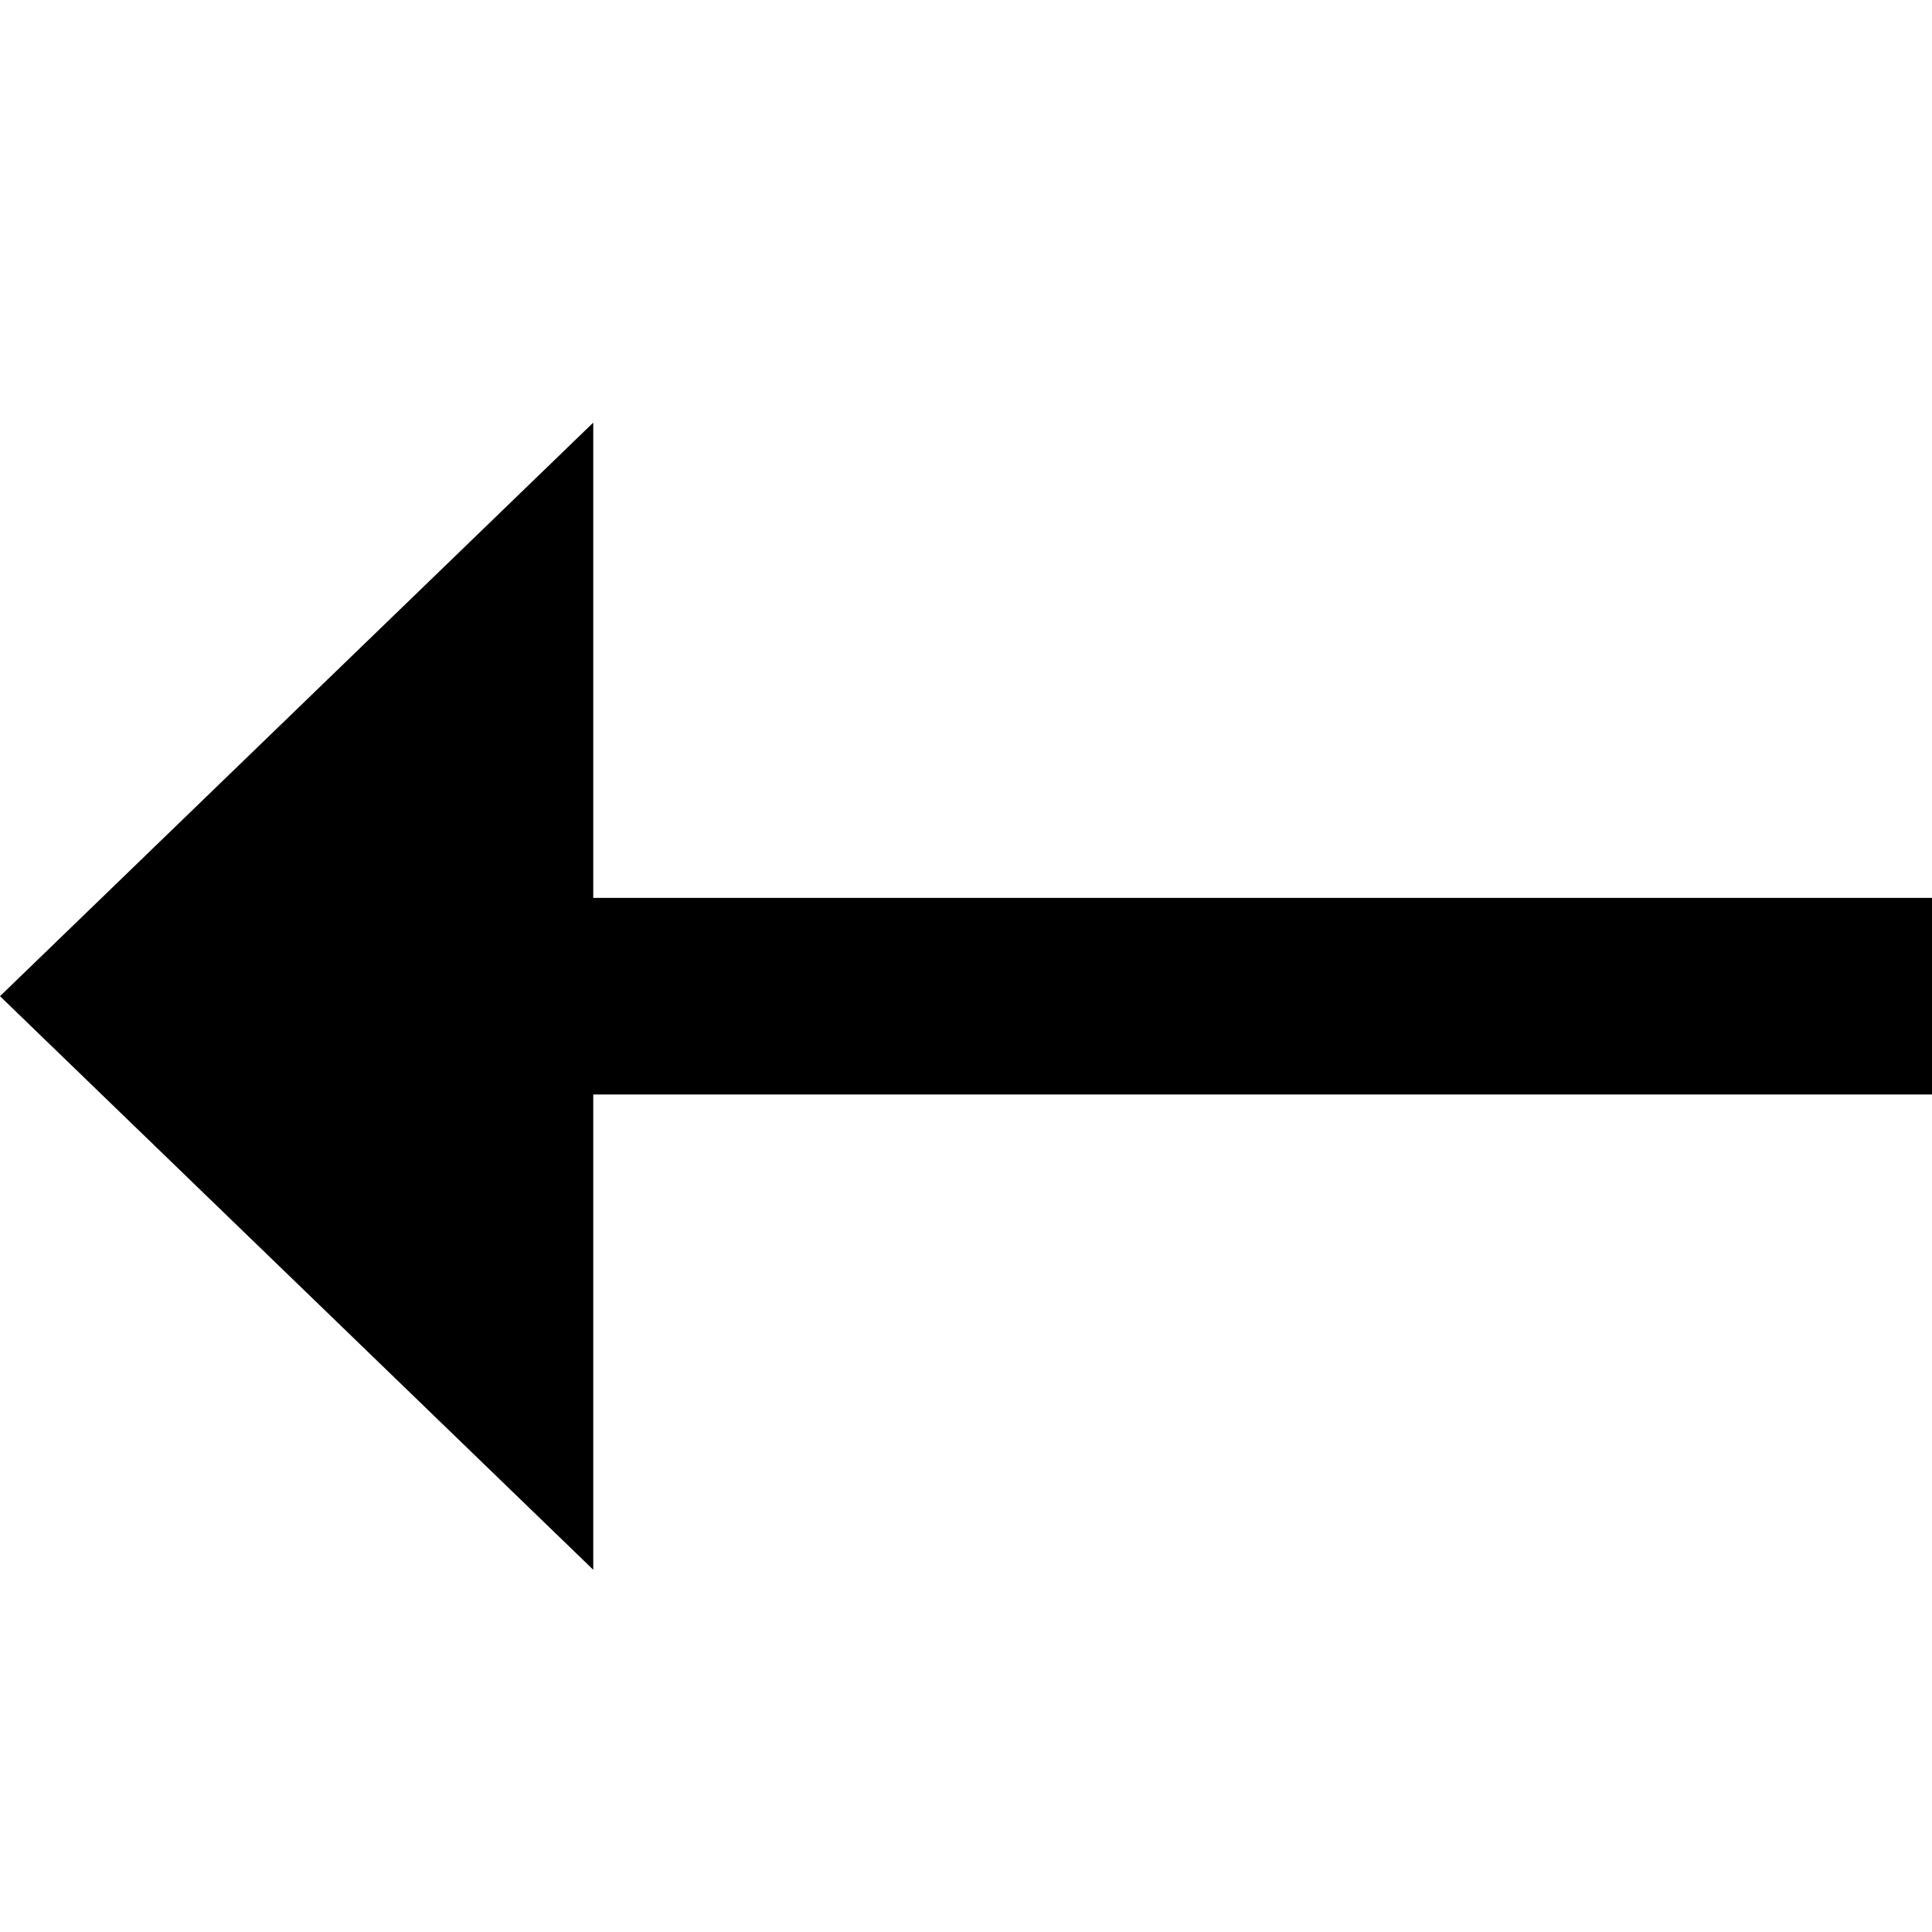
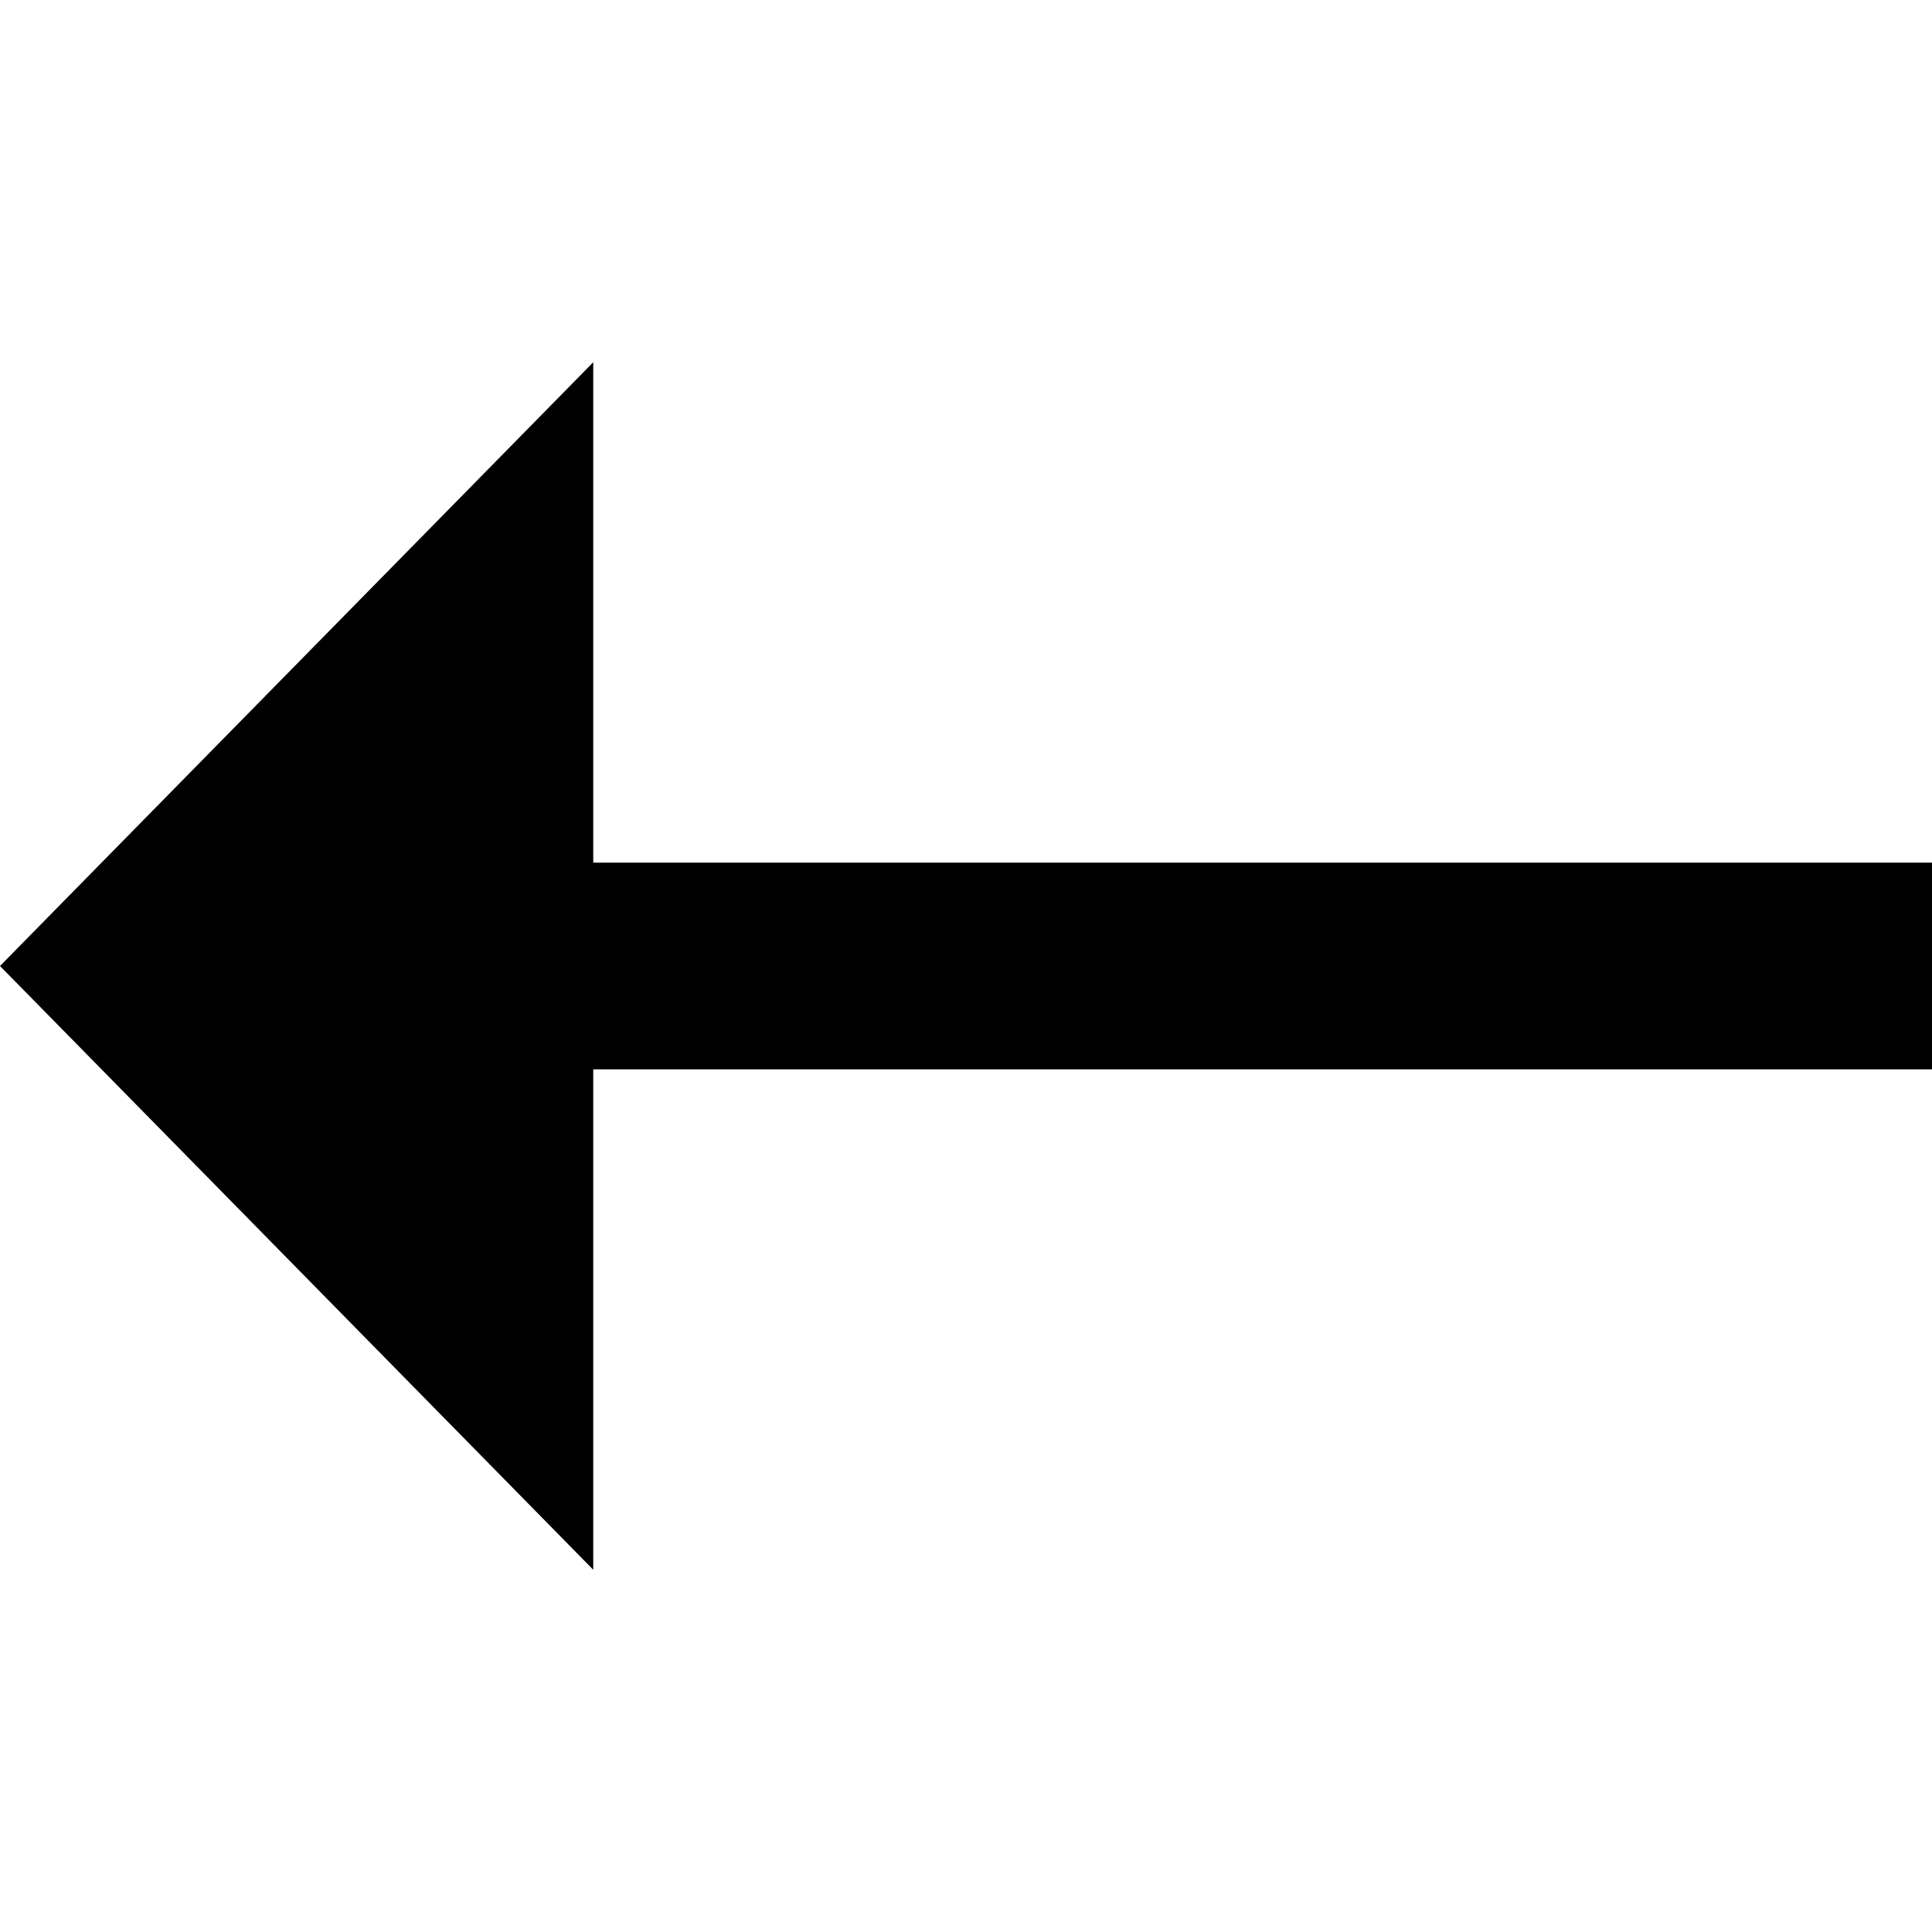
<svg xmlns="http://www.w3.org/2000/svg" viewBox="0 0 16 16">
-   <path fill-rule="evenodd" d="M16 8.25L11.087 13 11.087 9.064 0 9.064 0 7.436 11.087 7.436 11.087 3.5z" transform="matrix(-1 0 0 1 16 0)" />
+   <path d="M0 8L4.913 13 4.913 8.856 16 8.856 16 7.144 4.913 7.144 4.913 3z" />
</svg>
